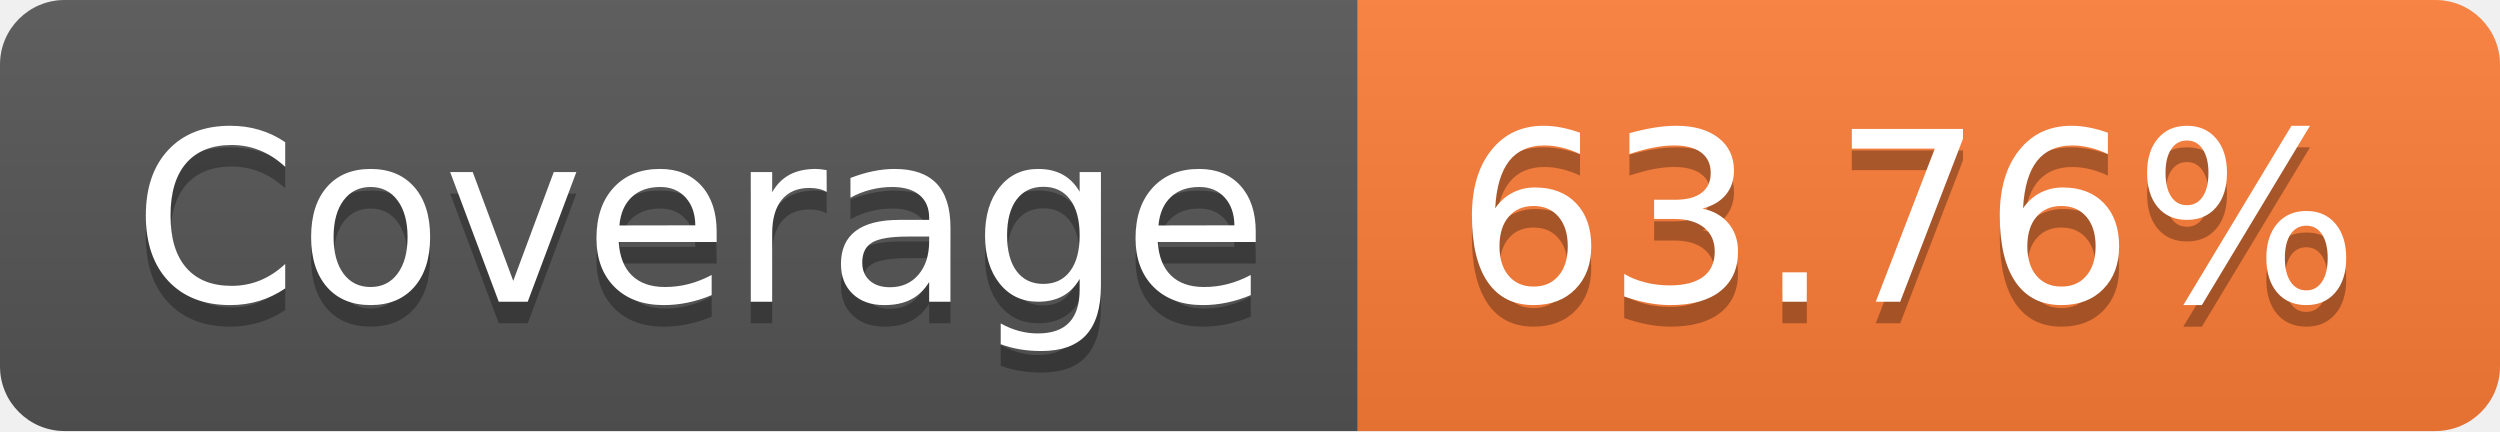
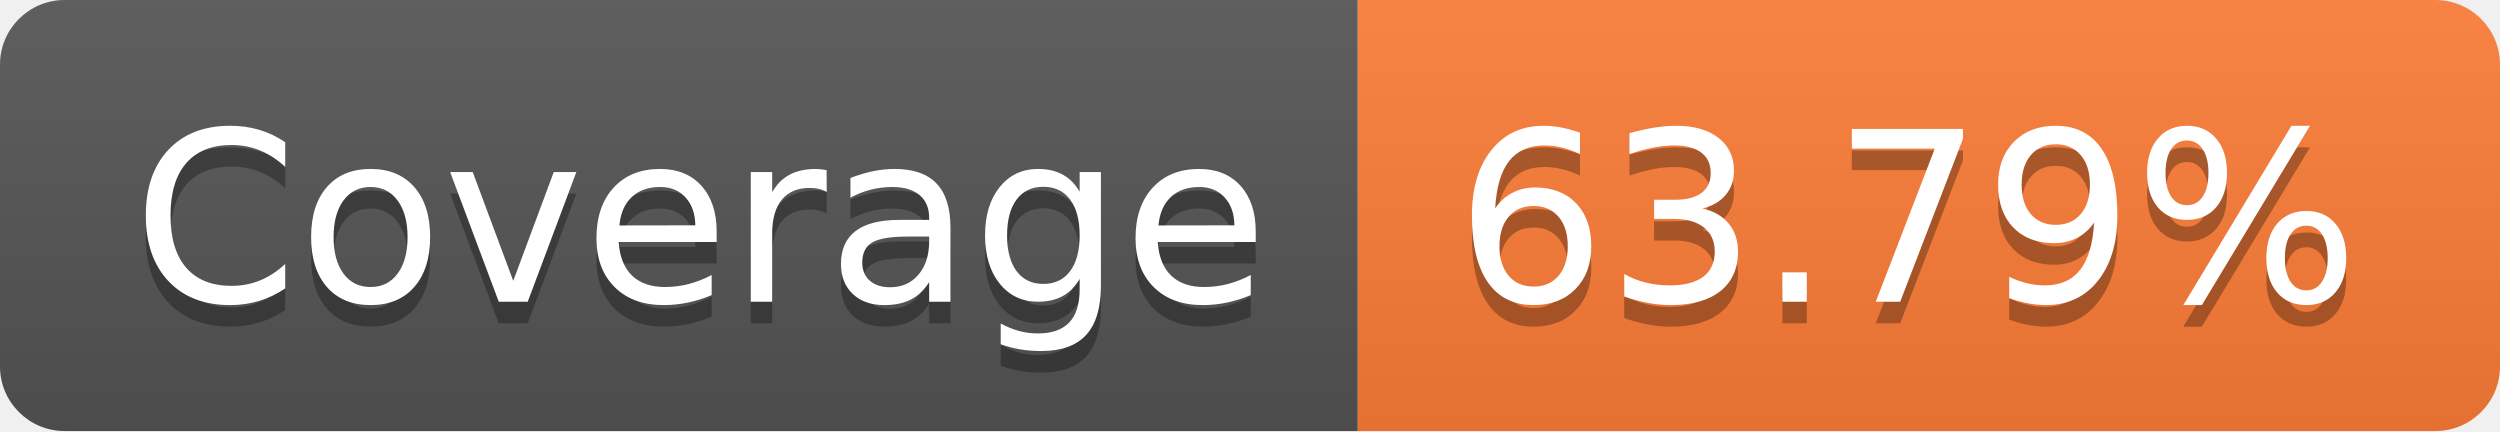
- <svg xmlns="http://www.w3.org/2000/svg" width="116" height="20" role="img" aria-label="Coverage: 63.76%">
+ <svg xmlns="http://www.w3.org/2000/svg" width="116" height="20" role="img" aria-label="Coverage: 63.79%">
  <linearGradient id="s" x2="0" y2="100%">
    <stop offset="0" stop-color="#bbb" stop-opacity=".1" />
    <stop offset="1" stop-opacity=".1" />
  </linearGradient>
  <clipPath id="r">
    <rect width="116" height="20" rx="3" fill="#fff" />
  </clipPath>
  <g clip-path="url(#r)">
    <rect width="63" height="20" fill="#555" />
    <rect x="63" width="53" height="20" fill="#fe7d37" />
    <rect width="116" height="20" fill="url(#s)" />
  </g>
  <g fill="#fff" text-anchor="middle" font-family="Verdana,Geneva,DejaVu Sans,sans-serif" text-rendering="geometricPrecision" font-size="110">
    <text aria-hidden="true" x="325" y="150" fill="#010101" fill-opacity=".3" transform="scale(.1)" textLength="530">Coverage</text>
    <text x="325" y="140" transform="scale(.1)" fill="#fff" textLength="530">Coverage</text>
-     <text aria-hidden="true" x="885" y="150" fill="#010101" fill-opacity=".3" transform="scale(.1)" textLength="430">63.76%</text>
-     <text x="885" y="140" transform="scale(.1)" fill="#fff" textLength="430">63.76%</text>
+     <text aria-hidden="true" x="885" y="150" fill="#010101" fill-opacity=".3" transform="scale(.1)" textLength="430">63.79%</text>
+     <text x="885" y="140" transform="scale(.1)" fill="#fff" textLength="430">63.79%</text>
  </g>
</svg>
